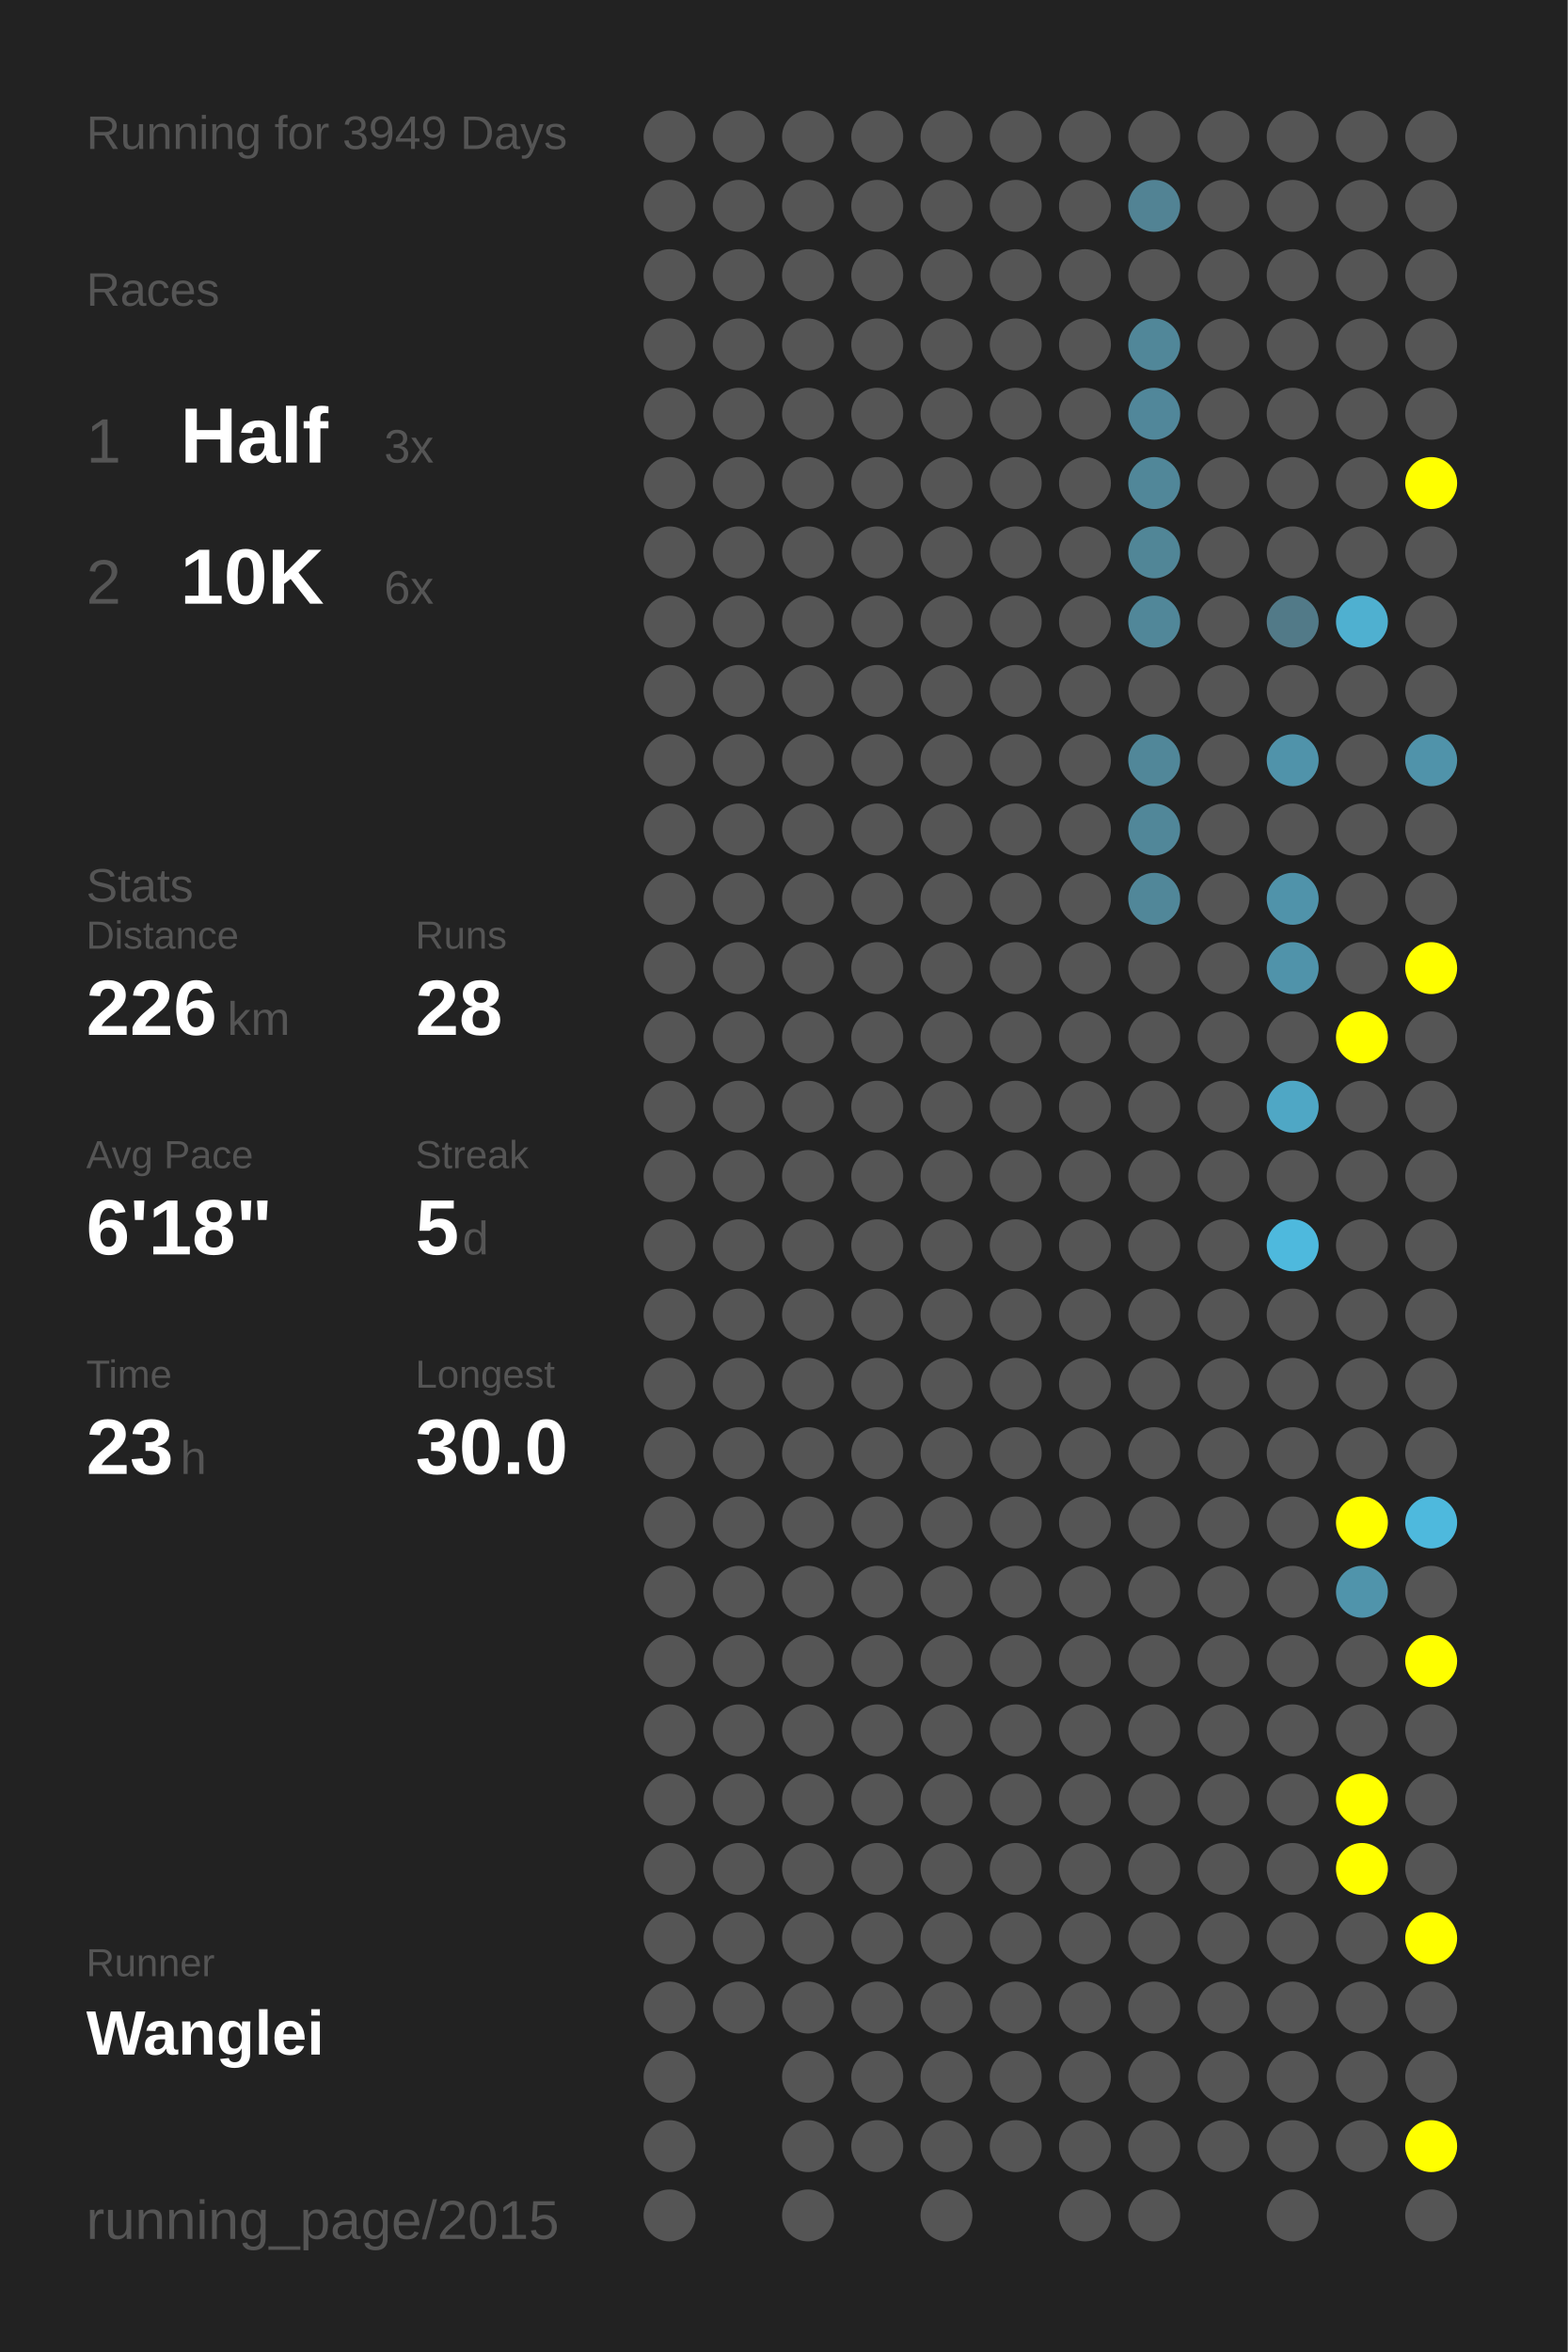
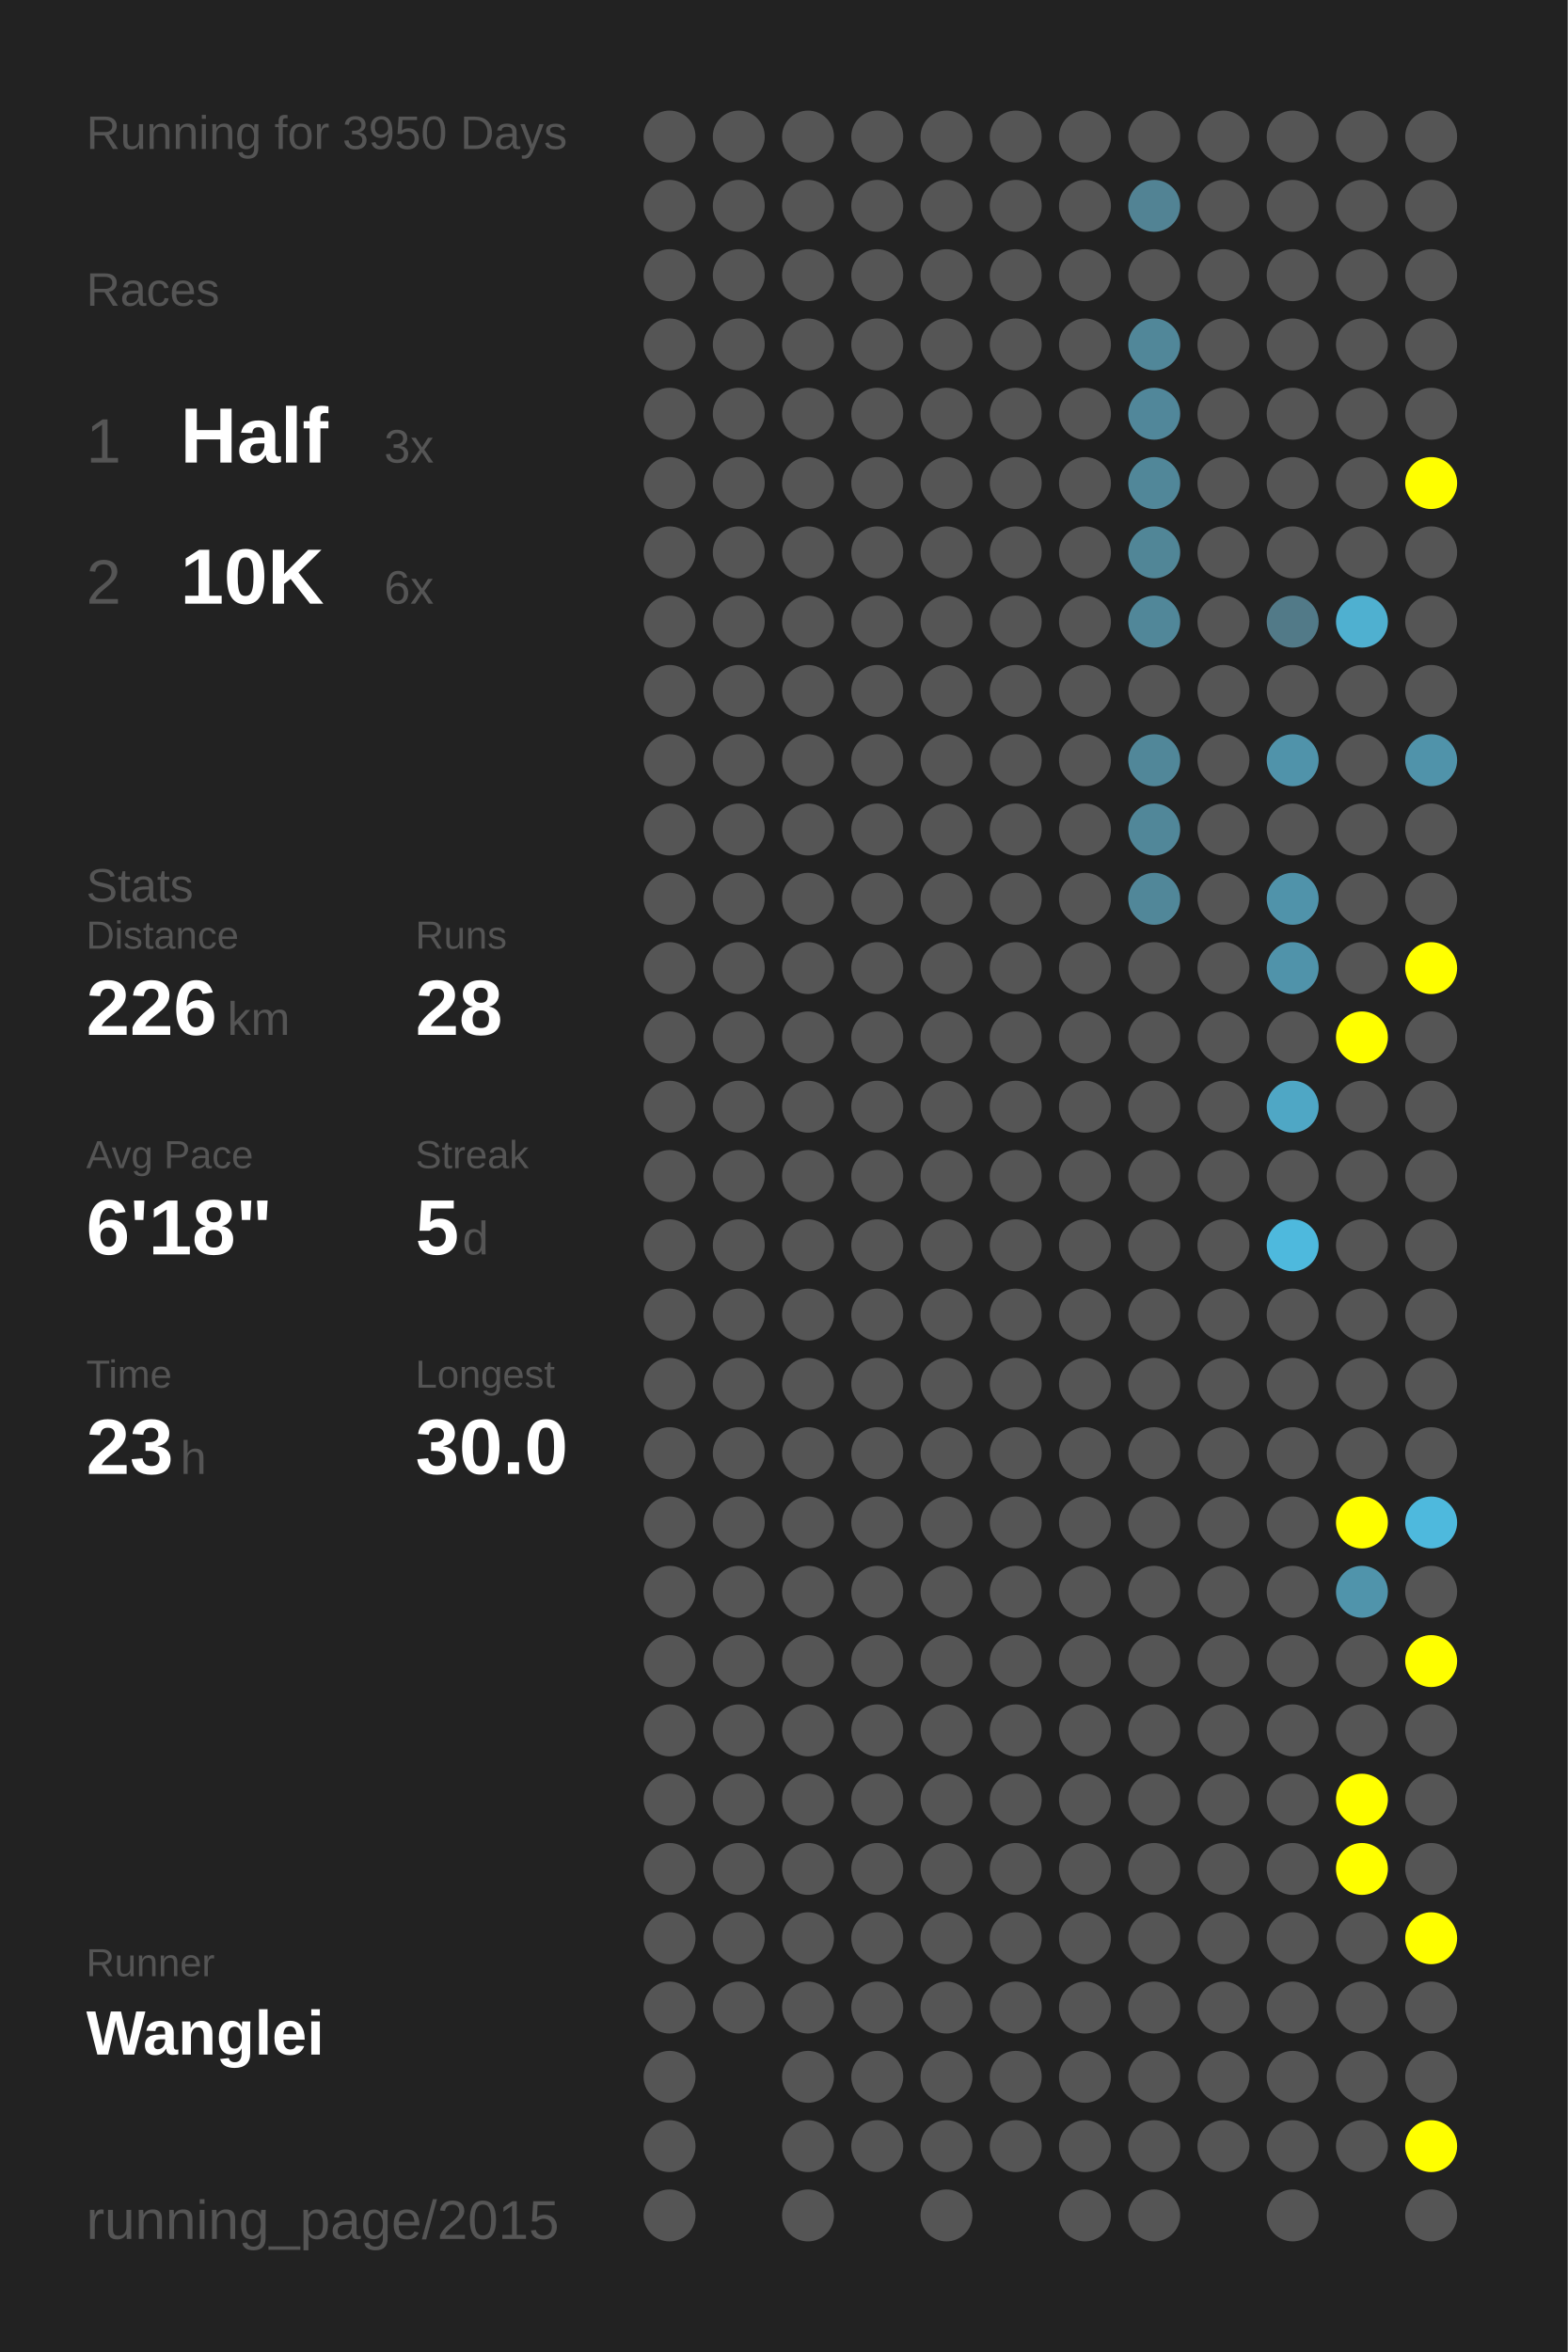
<svg xmlns="http://www.w3.org/2000/svg" baseProfile="full" height="300mm" version="1.1" viewBox="0,0,200,300" width="200mm">
  <defs />
  <rect fill="#222222" height="300" width="200" x="0" y="0" />
-   <text fill="#555555" style="font-size:6px; font-family:Arial;" x="11" y="19">Running for 3949 Days</text>
+   <text fill="#555555" style="font-size:6px; font-family:Arial;" x="11" y="19">Running for 3950 Days</text>
  <text fill="#555555" style="font-size:6px; font-family:Arial;" x="11" y="39">Races</text>
  <text fill="#555555" style="font-size:8px; font-family:Arial;" x="11" y="59">1</text>
  <text fill="#FFFFFF" style="font-size:10px; font-family:Arial; font-weight:bold;" x="23" y="59">Half</text>
  <text fill="#555555" style="font-size:6px; font-family:Arial;" x="49" y="59">3x</text>
  <text fill="#555555" style="font-size:8px; font-family:Arial;" x="11" y="77">2</text>
  <text fill="#FFFFFF" style="font-size:10px; font-family:Arial; font-weight:bold;" x="23" y="77">10K</text>
  <text fill="#555555" style="font-size:6px; font-family:Arial;" x="49" y="77">6x</text>
  <text fill="#555555" style="font-size:6px; font-family:Arial;" x="11" y="115">Stats</text>
  <text fill="#555555" style="font-size:5px; font-family:Arial;" x="11" y="121">Distance</text>
  <text fill="#FFFFFF" style="font-size:10px; font-family:Arial; font-weight:bold;" x="11" y="132">226</text>
  <text fill="#555555" style="font-size:6px; font-family:Arial;" x="29" y="132">km</text>
  <text fill="#555555" style="font-size:5px; font-family:Arial;" x="53" y="121">Runs</text>
  <text fill="#FFFFFF" style="font-size:10px; font-family:Arial; font-weight:bold;" x="53" y="132">28</text>
  <text fill="#555555" style="font-size:5px; font-family:Arial;" x="11" y="149">Avg Pace</text>
  <text fill="#FFFFFF" style="font-size:10px; font-family:Arial; font-weight:bold;" x="11" y="160">6'18"</text>
  <text fill="#555555" style="font-size:5px; font-family:Arial;" x="53" y="149">Streak</text>
  <text fill="#FFFFFF" style="font-size:10px; font-family:Arial; font-weight:bold;" x="53" y="160">5</text>
  <text fill="#555555" style="font-size:6px; font-family:Arial;" x="59" y="160">d</text>
  <text fill="#555555" style="font-size:5px; font-family:Arial;" x="11" y="177">Time</text>
  <text fill="#FFFFFF" style="font-size:10px; font-family:Arial; font-weight:bold;" x="11" y="188">23</text>
  <text fill="#555555" style="font-size:6px; font-family:Arial;" x="23" y="188">h</text>
  <text fill="#555555" style="font-size:5px; font-family:Arial;" x="53" y="177">Longest</text>
  <text fill="#FFFFFF" style="font-size:10px; font-family:Arial; font-weight:bold;" x="53" y="188">30.0</text>
  <text fill="#555555" style="font-size:5px; font-family:Arial;" x="11" y="252.065">Runner</text>
  <text fill="#FFFFFF" style="font-size:8px; font-family:Arial; font-weight:bold;" x="11" y="262.065">Wanglei</text>
  <text fill="#555555" style="font-size:7px; font-family:Arial;" x="11" y="285.581">running_page/2015</text>
  <circle cx="85.417" cy="17.419" fill="#555555" r="3.312" />
  <circle cx="85.417" cy="26.258" fill="#555555" r="3.312" />
  <circle cx="85.417" cy="35.097" fill="#555555" r="3.312" />
  <circle cx="85.417" cy="43.935" fill="#555555" r="3.312" />
  <circle cx="85.417" cy="52.774" fill="#555555" r="3.312" />
  <circle cx="85.417" cy="61.613" fill="#555555" r="3.312" />
  <circle cx="85.417" cy="70.452" fill="#555555" r="3.312" />
  <circle cx="85.417" cy="79.29" fill="#555555" r="3.312" />
  <circle cx="85.417" cy="88.129" fill="#555555" r="3.312" />
  <circle cx="85.417" cy="96.968" fill="#555555" r="3.312" />
  <circle cx="85.417" cy="105.806" fill="#555555" r="3.312" />
  <circle cx="85.417" cy="114.645" fill="#555555" r="3.312" />
  <circle cx="85.417" cy="123.484" fill="#555555" r="3.312" />
  <circle cx="85.417" cy="132.323" fill="#555555" r="3.312" />
  <circle cx="85.417" cy="141.161" fill="#555555" r="3.312" />
  <circle cx="85.417" cy="150" fill="#555555" r="3.312" />
  <circle cx="85.417" cy="158.839" fill="#555555" r="3.312" />
  <circle cx="85.417" cy="167.677" fill="#555555" r="3.312" />
  <circle cx="85.417" cy="176.516" fill="#555555" r="3.312" />
  <circle cx="85.417" cy="185.355" fill="#555555" r="3.312" />
  <circle cx="85.417" cy="194.194" fill="#555555" r="3.312" />
  <circle cx="85.417" cy="203.032" fill="#555555" r="3.312" />
  <circle cx="85.417" cy="211.871" fill="#555555" r="3.312" />
  <circle cx="85.417" cy="220.71" fill="#555555" r="3.312" />
  <circle cx="85.417" cy="229.548" fill="#555555" r="3.312" />
  <circle cx="85.417" cy="238.387" fill="#555555" r="3.312" />
  <circle cx="85.417" cy="247.226" fill="#555555" r="3.312" />
  <circle cx="85.417" cy="256.065" fill="#555555" r="3.312" />
  <circle cx="85.417" cy="264.903" fill="#555555" r="3.312" />
  <circle cx="85.417" cy="273.742" fill="#555555" r="3.312" />
  <circle cx="85.417" cy="282.581" fill="#555555" r="3.312" />
  <circle cx="94.25" cy="17.419" fill="#555555" r="3.312" />
  <circle cx="94.25" cy="26.258" fill="#555555" r="3.312" />
  <circle cx="94.25" cy="35.097" fill="#555555" r="3.312" />
  <circle cx="94.25" cy="43.935" fill="#555555" r="3.312" />
  <circle cx="94.25" cy="52.774" fill="#555555" r="3.312" />
  <circle cx="94.25" cy="61.613" fill="#555555" r="3.312" />
  <circle cx="94.25" cy="70.452" fill="#555555" r="3.312" />
  <circle cx="94.25" cy="79.29" fill="#555555" r="3.312" />
  <circle cx="94.25" cy="88.129" fill="#555555" r="3.312" />
  <circle cx="94.25" cy="96.968" fill="#555555" r="3.312" />
  <circle cx="94.25" cy="105.806" fill="#555555" r="3.312" />
  <circle cx="94.25" cy="114.645" fill="#555555" r="3.312" />
  <circle cx="94.25" cy="123.484" fill="#555555" r="3.312" />
  <circle cx="94.25" cy="132.323" fill="#555555" r="3.312" />
  <circle cx="94.25" cy="141.161" fill="#555555" r="3.312" />
  <circle cx="94.25" cy="150" fill="#555555" r="3.312" />
  <circle cx="94.25" cy="158.839" fill="#555555" r="3.312" />
  <circle cx="94.25" cy="167.677" fill="#555555" r="3.312" />
  <circle cx="94.25" cy="176.516" fill="#555555" r="3.312" />
  <circle cx="94.25" cy="185.355" fill="#555555" r="3.312" />
  <circle cx="94.25" cy="194.194" fill="#555555" r="3.312" />
  <circle cx="94.25" cy="203.032" fill="#555555" r="3.312" />
  <circle cx="94.25" cy="211.871" fill="#555555" r="3.312" />
  <circle cx="94.25" cy="220.71" fill="#555555" r="3.312" />
  <circle cx="94.25" cy="229.548" fill="#555555" r="3.312" />
  <circle cx="94.25" cy="238.387" fill="#555555" r="3.312" />
  <circle cx="94.25" cy="247.226" fill="#555555" r="3.312" />
  <circle cx="94.25" cy="256.065" fill="#555555" r="3.312" />
  <circle cx="103.083" cy="17.419" fill="#555555" r="3.312" />
  <circle cx="103.083" cy="26.258" fill="#555555" r="3.312" />
  <circle cx="103.083" cy="35.097" fill="#555555" r="3.312" />
  <circle cx="103.083" cy="43.935" fill="#555555" r="3.312" />
  <circle cx="103.083" cy="52.774" fill="#555555" r="3.312" />
  <circle cx="103.083" cy="61.613" fill="#555555" r="3.312" />
  <circle cx="103.083" cy="70.452" fill="#555555" r="3.312" />
  <circle cx="103.083" cy="79.29" fill="#555555" r="3.312" />
  <circle cx="103.083" cy="88.129" fill="#555555" r="3.312" />
  <circle cx="103.083" cy="96.968" fill="#555555" r="3.312" />
  <circle cx="103.083" cy="105.806" fill="#555555" r="3.312" />
  <circle cx="103.083" cy="114.645" fill="#555555" r="3.312" />
  <circle cx="103.083" cy="123.484" fill="#555555" r="3.312" />
  <circle cx="103.083" cy="132.323" fill="#555555" r="3.312" />
  <circle cx="103.083" cy="141.161" fill="#555555" r="3.312" />
  <circle cx="103.083" cy="150" fill="#555555" r="3.312" />
  <circle cx="103.083" cy="158.839" fill="#555555" r="3.312" />
  <circle cx="103.083" cy="167.677" fill="#555555" r="3.312" />
  <circle cx="103.083" cy="176.516" fill="#555555" r="3.312" />
  <circle cx="103.083" cy="185.355" fill="#555555" r="3.312" />
  <circle cx="103.083" cy="194.194" fill="#555555" r="3.312" />
  <circle cx="103.083" cy="203.032" fill="#555555" r="3.312" />
  <circle cx="103.083" cy="211.871" fill="#555555" r="3.312" />
  <circle cx="103.083" cy="220.71" fill="#555555" r="3.312" />
  <circle cx="103.083" cy="229.548" fill="#555555" r="3.312" />
  <circle cx="103.083" cy="238.387" fill="#555555" r="3.312" />
  <circle cx="103.083" cy="247.226" fill="#555555" r="3.312" />
  <circle cx="103.083" cy="256.065" fill="#555555" r="3.312" />
  <circle cx="103.083" cy="264.903" fill="#555555" r="3.312" />
  <circle cx="103.083" cy="273.742" fill="#555555" r="3.312" />
  <circle cx="103.083" cy="282.581" fill="#555555" r="3.312" />
  <circle cx="111.917" cy="17.419" fill="#555555" r="3.312" />
  <circle cx="111.917" cy="26.258" fill="#555555" r="3.312" />
  <circle cx="111.917" cy="35.097" fill="#555555" r="3.312" />
  <circle cx="111.917" cy="43.935" fill="#555555" r="3.312" />
  <circle cx="111.917" cy="52.774" fill="#555555" r="3.312" />
  <circle cx="111.917" cy="61.613" fill="#555555" r="3.312" />
  <circle cx="111.917" cy="70.452" fill="#555555" r="3.312" />
  <circle cx="111.917" cy="79.29" fill="#555555" r="3.312" />
  <circle cx="111.917" cy="88.129" fill="#555555" r="3.312" />
  <circle cx="111.917" cy="96.968" fill="#555555" r="3.312" />
  <circle cx="111.917" cy="105.806" fill="#555555" r="3.312" />
  <circle cx="111.917" cy="114.645" fill="#555555" r="3.312" />
  <circle cx="111.917" cy="123.484" fill="#555555" r="3.312" />
  <circle cx="111.917" cy="132.323" fill="#555555" r="3.312" />
  <circle cx="111.917" cy="141.161" fill="#555555" r="3.312" />
  <circle cx="111.917" cy="150" fill="#555555" r="3.312" />
  <circle cx="111.917" cy="158.839" fill="#555555" r="3.312" />
  <circle cx="111.917" cy="167.677" fill="#555555" r="3.312" />
  <circle cx="111.917" cy="176.516" fill="#555555" r="3.312" />
  <circle cx="111.917" cy="185.355" fill="#555555" r="3.312" />
  <circle cx="111.917" cy="194.194" fill="#555555" r="3.312" />
  <circle cx="111.917" cy="203.032" fill="#555555" r="3.312" />
  <circle cx="111.917" cy="211.871" fill="#555555" r="3.312" />
  <circle cx="111.917" cy="220.71" fill="#555555" r="3.312" />
  <circle cx="111.917" cy="229.548" fill="#555555" r="3.312" />
  <circle cx="111.917" cy="238.387" fill="#555555" r="3.312" />
  <circle cx="111.917" cy="247.226" fill="#555555" r="3.312" />
  <circle cx="111.917" cy="256.065" fill="#555555" r="3.312" />
  <circle cx="111.917" cy="264.903" fill="#555555" r="3.312" />
  <circle cx="111.917" cy="273.742" fill="#555555" r="3.312" />
  <circle cx="120.75" cy="17.419" fill="#555555" r="3.312" />
  <circle cx="120.75" cy="26.258" fill="#555555" r="3.312" />
  <circle cx="120.75" cy="35.097" fill="#555555" r="3.312" />
  <circle cx="120.75" cy="43.935" fill="#555555" r="3.312" />
  <circle cx="120.75" cy="52.774" fill="#555555" r="3.312" />
  <circle cx="120.75" cy="61.613" fill="#555555" r="3.312" />
  <circle cx="120.75" cy="70.452" fill="#555555" r="3.312" />
  <circle cx="120.75" cy="79.29" fill="#555555" r="3.312" />
  <circle cx="120.75" cy="88.129" fill="#555555" r="3.312" />
  <circle cx="120.75" cy="96.968" fill="#555555" r="3.312" />
  <circle cx="120.75" cy="105.806" fill="#555555" r="3.312" />
  <circle cx="120.75" cy="114.645" fill="#555555" r="3.312" />
  <circle cx="120.75" cy="123.484" fill="#555555" r="3.312" />
  <circle cx="120.75" cy="132.323" fill="#555555" r="3.312" />
  <circle cx="120.75" cy="141.161" fill="#555555" r="3.312" />
  <circle cx="120.75" cy="150" fill="#555555" r="3.312" />
  <circle cx="120.75" cy="158.839" fill="#555555" r="3.312" />
  <circle cx="120.75" cy="167.677" fill="#555555" r="3.312" />
  <circle cx="120.75" cy="176.516" fill="#555555" r="3.312" />
  <circle cx="120.75" cy="185.355" fill="#555555" r="3.312" />
  <circle cx="120.75" cy="194.194" fill="#555555" r="3.312" />
  <circle cx="120.75" cy="203.032" fill="#555555" r="3.312" />
  <circle cx="120.75" cy="211.871" fill="#555555" r="3.312" />
  <circle cx="120.75" cy="220.71" fill="#555555" r="3.312" />
  <circle cx="120.75" cy="229.548" fill="#555555" r="3.312" />
  <circle cx="120.75" cy="238.387" fill="#555555" r="3.312" />
  <circle cx="120.75" cy="247.226" fill="#555555" r="3.312" />
  <circle cx="120.75" cy="256.065" fill="#555555" r="3.312" />
  <circle cx="120.75" cy="264.903" fill="#555555" r="3.312" />
  <circle cx="120.75" cy="273.742" fill="#555555" r="3.312" />
  <circle cx="120.75" cy="282.581" fill="#555555" r="3.312" />
  <circle cx="129.583" cy="17.419" fill="#555555" r="3.312" />
  <circle cx="129.583" cy="26.258" fill="#555555" r="3.312" />
  <circle cx="129.583" cy="35.097" fill="#555555" r="3.312" />
  <circle cx="129.583" cy="43.935" fill="#555555" r="3.312" />
  <circle cx="129.583" cy="52.774" fill="#555555" r="3.312" />
  <circle cx="129.583" cy="61.613" fill="#555555" r="3.312" />
  <circle cx="129.583" cy="70.452" fill="#555555" r="3.312" />
  <circle cx="129.583" cy="79.29" fill="#555555" r="3.312" />
  <circle cx="129.583" cy="88.129" fill="#555555" r="3.312" />
  <circle cx="129.583" cy="96.968" fill="#555555" r="3.312" />
  <circle cx="129.583" cy="105.806" fill="#555555" r="3.312" />
  <circle cx="129.583" cy="114.645" fill="#555555" r="3.312" />
  <circle cx="129.583" cy="123.484" fill="#555555" r="3.312" />
  <circle cx="129.583" cy="132.323" fill="#555555" r="3.312" />
  <circle cx="129.583" cy="141.161" fill="#555555" r="3.312" />
  <circle cx="129.583" cy="150" fill="#555555" r="3.312" />
  <circle cx="129.583" cy="158.839" fill="#555555" r="3.312" />
  <circle cx="129.583" cy="167.677" fill="#555555" r="3.312" />
  <circle cx="129.583" cy="176.516" fill="#555555" r="3.312" />
  <circle cx="129.583" cy="185.355" fill="#555555" r="3.312" />
  <circle cx="129.583" cy="194.194" fill="#555555" r="3.312" />
  <circle cx="129.583" cy="203.032" fill="#555555" r="3.312" />
  <circle cx="129.583" cy="211.871" fill="#555555" r="3.312" />
  <circle cx="129.583" cy="220.71" fill="#555555" r="3.312" />
  <circle cx="129.583" cy="229.548" fill="#555555" r="3.312" />
  <circle cx="129.583" cy="238.387" fill="#555555" r="3.312" />
  <circle cx="129.583" cy="247.226" fill="#555555" r="3.312" />
  <circle cx="129.583" cy="256.065" fill="#555555" r="3.312" />
  <circle cx="129.583" cy="264.903" fill="#555555" r="3.312" />
  <circle cx="129.583" cy="273.742" fill="#555555" r="3.312" />
  <circle cx="138.417" cy="17.419" fill="#555555" r="3.312" />
  <circle cx="138.417" cy="26.258" fill="#555555" r="3.312" />
  <circle cx="138.417" cy="35.097" fill="#555555" r="3.312" />
  <circle cx="138.417" cy="43.935" fill="#555555" r="3.312" />
  <circle cx="138.417" cy="52.774" fill="#555555" r="3.312" />
  <circle cx="138.417" cy="61.613" fill="#555555" r="3.312" />
  <circle cx="138.417" cy="70.452" fill="#555555" r="3.312" />
  <circle cx="138.417" cy="79.29" fill="#555555" r="3.312" />
  <circle cx="138.417" cy="88.129" fill="#555555" r="3.312" />
  <circle cx="138.417" cy="96.968" fill="#555555" r="3.312" />
  <circle cx="138.417" cy="105.806" fill="#555555" r="3.312" />
  <circle cx="138.417" cy="114.645" fill="#555555" r="3.312" />
  <circle cx="138.417" cy="123.484" fill="#555555" r="3.312" />
  <circle cx="138.417" cy="132.323" fill="#555555" r="3.312" />
  <circle cx="138.417" cy="141.161" fill="#555555" r="3.312" />
  <circle cx="138.417" cy="150" fill="#555555" r="3.312" />
  <circle cx="138.417" cy="158.839" fill="#555555" r="3.312" />
  <circle cx="138.417" cy="167.677" fill="#555555" r="3.312" />
  <circle cx="138.417" cy="176.516" fill="#555555" r="3.312" />
  <circle cx="138.417" cy="185.355" fill="#555555" r="3.312" />
  <circle cx="138.417" cy="194.194" fill="#555555" r="3.312" />
  <circle cx="138.417" cy="203.032" fill="#555555" r="3.312" />
  <circle cx="138.417" cy="211.871" fill="#555555" r="3.312" />
  <circle cx="138.417" cy="220.71" fill="#555555" r="3.312" />
  <circle cx="138.417" cy="229.548" fill="#555555" r="3.312" />
  <circle cx="138.417" cy="238.387" fill="#555555" r="3.312" />
  <circle cx="138.417" cy="247.226" fill="#555555" r="3.312" />
  <circle cx="138.417" cy="256.065" fill="#555555" r="3.312" />
  <circle cx="138.417" cy="264.903" fill="#555555" r="3.312" />
  <circle cx="138.417" cy="273.742" fill="#555555" r="3.312" />
  <circle cx="138.417" cy="282.581" fill="#555555" r="3.312" />
  <circle cx="147.25" cy="17.419" fill="#555555" r="3.312" />
  <circle cx="147.25" cy="26.258" fill="#528394" r="3.312" />
  <circle cx="147.25" cy="35.097" fill="#555555" r="3.312" />
  <circle cx="147.25" cy="43.935" fill="#518799" r="3.312" />
  <circle cx="147.25" cy="52.774" fill="#51879a" r="3.312" />
  <circle cx="147.25" cy="61.613" fill="#518799" r="3.312" />
  <circle cx="147.25" cy="70.452" fill="#518697" r="3.312" />
  <circle cx="147.25" cy="79.29" fill="#518799" r="3.312" />
  <circle cx="147.25" cy="88.129" fill="#555555" r="3.312" />
  <circle cx="147.25" cy="96.968" fill="#518799" r="3.312" />
  <circle cx="147.25" cy="105.806" fill="#518799" r="3.312" />
  <circle cx="147.25" cy="114.645" fill="#518799" r="3.312" />
  <circle cx="147.25" cy="123.484" fill="#555555" r="3.312" />
  <circle cx="147.25" cy="132.323" fill="#555555" r="3.312" />
  <circle cx="147.25" cy="141.161" fill="#555555" r="3.312" />
  <circle cx="147.25" cy="150" fill="#555555" r="3.312" />
  <circle cx="147.25" cy="158.839" fill="#555555" r="3.312" />
  <circle cx="147.25" cy="167.677" fill="#555555" r="3.312" />
  <circle cx="147.25" cy="176.516" fill="#555555" r="3.312" />
  <circle cx="147.25" cy="185.355" fill="#555555" r="3.312" />
  <circle cx="147.25" cy="194.194" fill="#555555" r="3.312" />
  <circle cx="147.25" cy="203.032" fill="#555555" r="3.312" />
  <circle cx="147.25" cy="211.871" fill="#555555" r="3.312" />
  <circle cx="147.25" cy="220.71" fill="#555555" r="3.312" />
  <circle cx="147.25" cy="229.548" fill="#555555" r="3.312" />
  <circle cx="147.25" cy="238.387" fill="#555555" r="3.312" />
  <circle cx="147.25" cy="247.226" fill="#555555" r="3.312" />
  <circle cx="147.25" cy="256.065" fill="#555555" r="3.312" />
  <circle cx="147.25" cy="264.903" fill="#555555" r="3.312" />
  <circle cx="147.25" cy="273.742" fill="#555555" r="3.312" />
  <circle cx="147.25" cy="282.581" fill="#555555" r="3.312" />
  <circle cx="156.083" cy="17.419" fill="#555555" r="3.312" />
  <circle cx="156.083" cy="26.258" fill="#555555" r="3.312" />
  <circle cx="156.083" cy="35.097" fill="#555555" r="3.312" />
  <circle cx="156.083" cy="43.935" fill="#555555" r="3.312" />
  <circle cx="156.083" cy="52.774" fill="#555555" r="3.312" />
  <circle cx="156.083" cy="61.613" fill="#555555" r="3.312" />
  <circle cx="156.083" cy="70.452" fill="#555555" r="3.312" />
  <circle cx="156.083" cy="79.29" fill="#555555" r="3.312" />
  <circle cx="156.083" cy="88.129" fill="#555555" r="3.312" />
  <circle cx="156.083" cy="96.968" fill="#555555" r="3.312" />
  <circle cx="156.083" cy="105.806" fill="#555555" r="3.312" />
  <circle cx="156.083" cy="114.645" fill="#555555" r="3.312" />
  <circle cx="156.083" cy="123.484" fill="#555555" r="3.312" />
  <circle cx="156.083" cy="132.323" fill="#555555" r="3.312" />
  <circle cx="156.083" cy="141.161" fill="#555555" r="3.312" />
  <circle cx="156.083" cy="150" fill="#555555" r="3.312" />
  <circle cx="156.083" cy="158.839" fill="#555555" r="3.312" />
  <circle cx="156.083" cy="167.677" fill="#555555" r="3.312" />
  <circle cx="156.083" cy="176.516" fill="#555555" r="3.312" />
  <circle cx="156.083" cy="185.355" fill="#555555" r="3.312" />
  <circle cx="156.083" cy="194.194" fill="#555555" r="3.312" />
  <circle cx="156.083" cy="203.032" fill="#555555" r="3.312" />
  <circle cx="156.083" cy="211.871" fill="#555555" r="3.312" />
  <circle cx="156.083" cy="220.71" fill="#555555" r="3.312" />
  <circle cx="156.083" cy="229.548" fill="#555555" r="3.312" />
  <circle cx="156.083" cy="238.387" fill="#555555" r="3.312" />
  <circle cx="156.083" cy="247.226" fill="#555555" r="3.312" />
  <circle cx="156.083" cy="256.065" fill="#555555" r="3.312" />
  <circle cx="156.083" cy="264.903" fill="#555555" r="3.312" />
  <circle cx="156.083" cy="273.742" fill="#555555" r="3.312" />
  <circle cx="164.917" cy="17.419" fill="#555555" r="3.312" />
  <circle cx="164.917" cy="26.258" fill="#555555" r="3.312" />
  <circle cx="164.917" cy="35.097" fill="#555555" r="3.312" />
  <circle cx="164.917" cy="43.935" fill="#555555" r="3.312" />
  <circle cx="164.917" cy="52.774" fill="#555555" r="3.312" />
  <circle cx="164.917" cy="61.613" fill="#555555" r="3.312" />
  <circle cx="164.917" cy="70.452" fill="#555555" r="3.312" />
  <circle cx="164.917" cy="79.29" fill="#527a88" r="3.312" />
  <circle cx="164.917" cy="88.129" fill="#555555" r="3.312" />
  <circle cx="164.917" cy="96.968" fill="#5093aa" r="3.312" />
  <circle cx="164.917" cy="105.806" fill="#555555" r="3.312" />
  <circle cx="164.917" cy="114.645" fill="#5093aa" r="3.312" />
  <circle cx="164.917" cy="123.484" fill="#5093aa" r="3.312" />
  <circle cx="164.917" cy="132.323" fill="#555555" r="3.312" />
  <circle cx="164.917" cy="141.161" fill="#4fa7c5" r="3.312" />
  <circle cx="164.917" cy="150" fill="#555555" r="3.312" />
  <circle cx="164.917" cy="158.839" fill="#4eb9dd" r="3.312" />
  <circle cx="164.917" cy="167.677" fill="#555555" r="3.312" />
  <circle cx="164.917" cy="176.516" fill="#555555" r="3.312" />
  <circle cx="164.917" cy="185.355" fill="#555555" r="3.312" />
  <circle cx="164.917" cy="194.194" fill="#555555" r="3.312" />
  <circle cx="164.917" cy="203.032" fill="#555555" r="3.312" />
  <circle cx="164.917" cy="211.871" fill="#555555" r="3.312" />
  <circle cx="164.917" cy="220.71" fill="#555555" r="3.312" />
  <circle cx="164.917" cy="229.548" fill="#555555" r="3.312" />
  <circle cx="164.917" cy="238.387" fill="#555555" r="3.312" />
  <circle cx="164.917" cy="247.226" fill="#555555" r="3.312" />
  <circle cx="164.917" cy="256.065" fill="#555555" r="3.312" />
  <circle cx="164.917" cy="264.903" fill="#555555" r="3.312" />
  <circle cx="164.917" cy="273.742" fill="#555555" r="3.312" />
  <circle cx="164.917" cy="282.581" fill="#555555" r="3.312" />
  <circle cx="173.75" cy="17.419" fill="#555555" r="3.312" />
  <circle cx="173.75" cy="26.258" fill="#555555" r="3.312" />
  <circle cx="173.75" cy="35.097" fill="#555555" r="3.312" />
  <circle cx="173.75" cy="43.935" fill="#555555" r="3.312" />
  <circle cx="173.75" cy="52.774" fill="#555555" r="3.312" />
  <circle cx="173.75" cy="61.613" fill="#555555" r="3.312" />
  <circle cx="173.75" cy="70.452" fill="#555555" r="3.312" />
  <circle cx="173.75" cy="79.29" fill="#4fb0d0" r="3.312" />
  <circle cx="173.75" cy="88.129" fill="#555555" r="3.312" />
  <circle cx="173.75" cy="96.968" fill="#555555" r="3.312" />
  <circle cx="173.75" cy="105.806" fill="#555555" r="3.312" />
  <circle cx="173.75" cy="114.645" fill="#555555" r="3.312" />
  <circle cx="173.75" cy="123.484" fill="#555555" r="3.312" />
  <circle cx="173.75" cy="132.323" fill="#FFFF00" r="3.312" />
  <circle cx="173.75" cy="141.161" fill="#555555" r="3.312" />
  <circle cx="173.75" cy="150" fill="#555555" r="3.312" />
  <circle cx="173.75" cy="158.839" fill="#555555" r="3.312" />
  <circle cx="173.75" cy="167.677" fill="#555555" r="3.312" />
  <circle cx="173.75" cy="176.516" fill="#555555" r="3.312" />
  <circle cx="173.75" cy="185.355" fill="#555555" r="3.312" />
  <circle cx="173.75" cy="194.194" fill="#FFFF00" r="3.312" />
  <circle cx="173.75" cy="203.032" fill="#5094ab" r="3.312" />
  <circle cx="173.75" cy="211.871" fill="#555555" r="3.312" />
  <circle cx="173.75" cy="220.71" fill="#555555" r="3.312" />
  <circle cx="173.75" cy="229.548" fill="#FFFF00" r="3.312" />
  <circle cx="173.75" cy="238.387" fill="#FFFF00" r="3.312" />
  <circle cx="173.75" cy="247.226" fill="#555555" r="3.312" />
  <circle cx="173.75" cy="256.065" fill="#555555" r="3.312" />
  <circle cx="173.75" cy="264.903" fill="#555555" r="3.312" />
  <circle cx="173.75" cy="273.742" fill="#555555" r="3.312" />
  <circle cx="182.583" cy="17.419" fill="#555555" r="3.312" />
  <circle cx="182.583" cy="26.258" fill="#555555" r="3.312" />
  <circle cx="182.583" cy="35.097" fill="#555555" r="3.312" />
  <circle cx="182.583" cy="43.935" fill="#555555" r="3.312" />
  <circle cx="182.583" cy="52.774" fill="#555555" r="3.312" />
  <circle cx="182.583" cy="61.613" fill="#FFFF00" r="3.312" />
  <circle cx="182.583" cy="70.452" fill="#555555" r="3.312" />
  <circle cx="182.583" cy="79.29" fill="#555555" r="3.312" />
  <circle cx="182.583" cy="88.129" fill="#555555" r="3.312" />
  <circle cx="182.583" cy="96.968" fill="#5093aa" r="3.312" />
  <circle cx="182.583" cy="105.806" fill="#555555" r="3.312" />
  <circle cx="182.583" cy="114.645" fill="#555555" r="3.312" />
  <circle cx="182.583" cy="123.484" fill="#FFFF00" r="3.312" />
  <circle cx="182.583" cy="132.323" fill="#555555" r="3.312" />
  <circle cx="182.583" cy="141.161" fill="#555555" r="3.312" />
  <circle cx="182.583" cy="150" fill="#555555" r="3.312" />
  <circle cx="182.583" cy="158.839" fill="#555555" r="3.312" />
  <circle cx="182.583" cy="167.677" fill="#555555" r="3.312" />
  <circle cx="182.583" cy="176.516" fill="#555555" r="3.312" />
  <circle cx="182.583" cy="185.355" fill="#555555" r="3.312" />
  <circle cx="182.583" cy="194.194" fill="#4eb9dd" r="3.312" />
  <circle cx="182.583" cy="203.032" fill="#555555" r="3.312" />
  <circle cx="182.583" cy="211.871" fill="#FFFF00" r="3.312" />
  <circle cx="182.583" cy="220.71" fill="#555555" r="3.312" />
  <circle cx="182.583" cy="229.548" fill="#555555" r="3.312" />
  <circle cx="182.583" cy="238.387" fill="#555555" r="3.312" />
  <circle cx="182.583" cy="247.226" fill="#FFFF00" r="3.312" />
  <circle cx="182.583" cy="256.065" fill="#555555" r="3.312" />
  <circle cx="182.583" cy="264.903" fill="#555555" r="3.312" />
  <circle cx="182.583" cy="273.742" fill="#FFFF00" r="3.312" />
  <circle cx="182.583" cy="282.581" fill="#555555" r="3.312" />
</svg>
